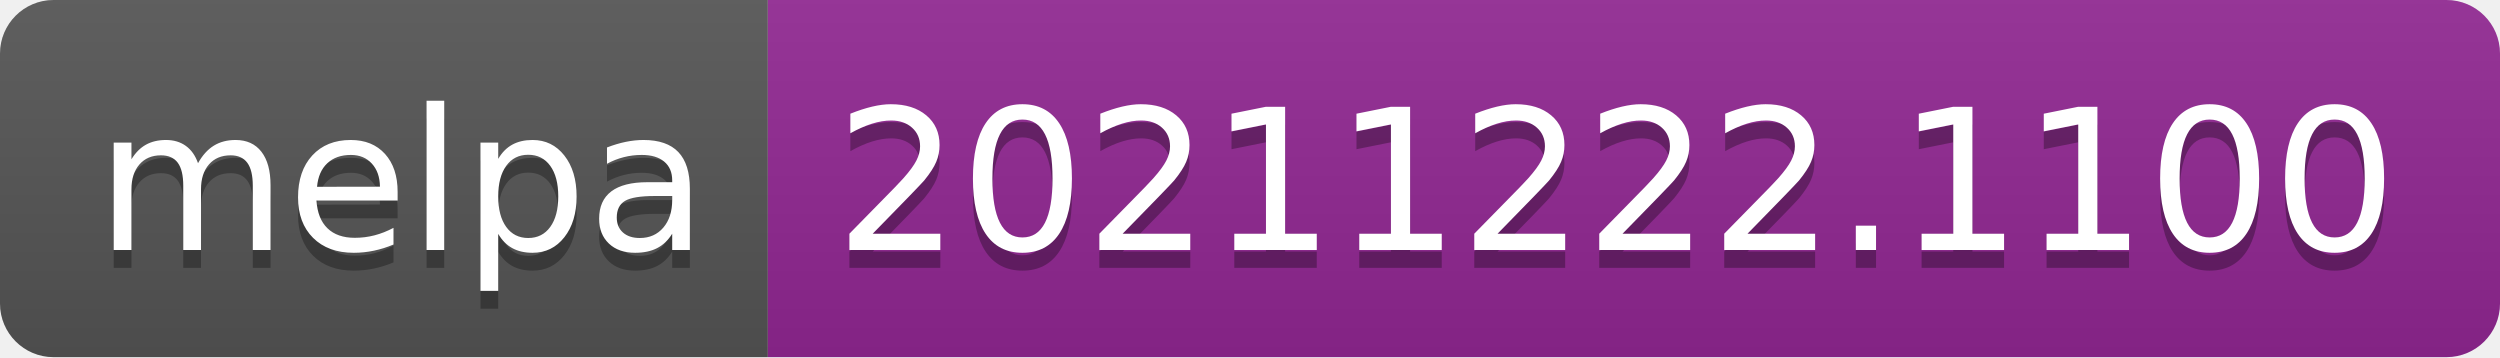
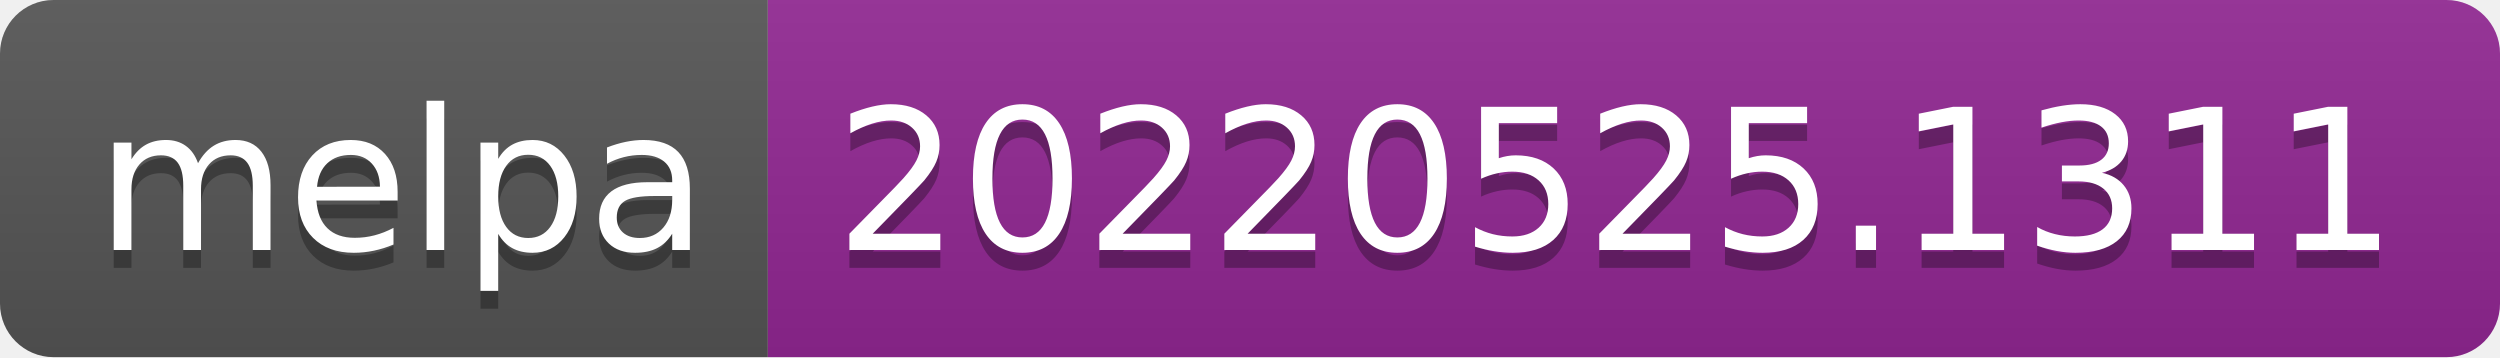
- <svg xmlns="http://www.w3.org/2000/svg" width="140" height="20" role="img" aria-label="melpa: 20211222.1100">
+ <svg xmlns="http://www.w3.org/2000/svg" width="140" height="20" role="img" aria-label="melpa: 20220525.1311">
  <linearGradient id="s" x2="0" y2="100%">
    <stop offset="0" stop-color="#bbb" stop-opacity=".1" />
    <stop offset="1" stop-opacity=".1" />
  </linearGradient>
  <clipPath id="r">
    <rect width="140" height="20" rx="3" fill="#fff" />
  </clipPath>
  <g clip-path="url(#r)">
    <rect width="43" height="20" fill="#555" />
    <rect x="43" width="97" height="20" fill="#922793" />
    <rect width="140" height="20" fill="url(#s)" />
  </g>
  <g fill="#fff" text-anchor="middle" font-family="Verdana,Geneva,DejaVu Sans,sans-serif" text-rendering="geometricPrecision" font-size="110">
    <text aria-hidden="true" x="225" y="150" fill="#010101" fill-opacity=".3" transform="scale(.1)" textLength="330">melpa</text>
    <text x="225" y="140" transform="scale(.1)" fill="#fff" textLength="330">melpa</text>
-     <text aria-hidden="true" x="905" y="150" fill="#010101" fill-opacity=".3" transform="scale(.1)" textLength="870">20211222.1100</text>
-     <text x="905" y="140" transform="scale(.1)" fill="#fff" textLength="870">20211222.1100</text>
+     <text aria-hidden="true" x="905" y="150" fill="#010101" fill-opacity=".3" transform="scale(.1)" textLength="870">20220525.1311</text>
+     <text x="905" y="140" transform="scale(.1)" fill="#fff" textLength="870">20220525.1311</text>
  </g>
</svg>
